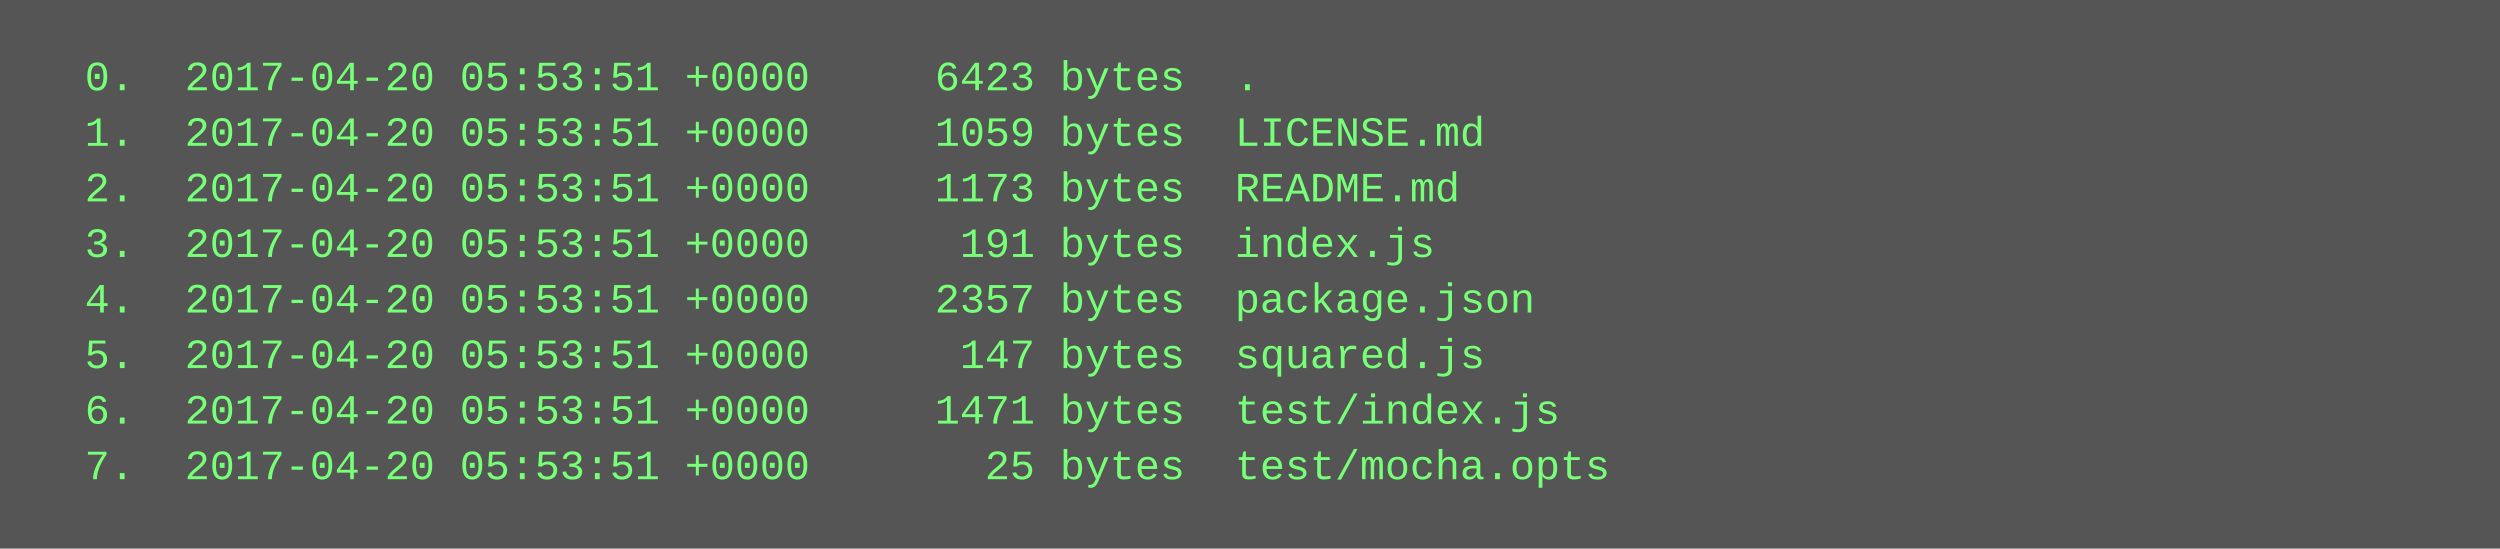
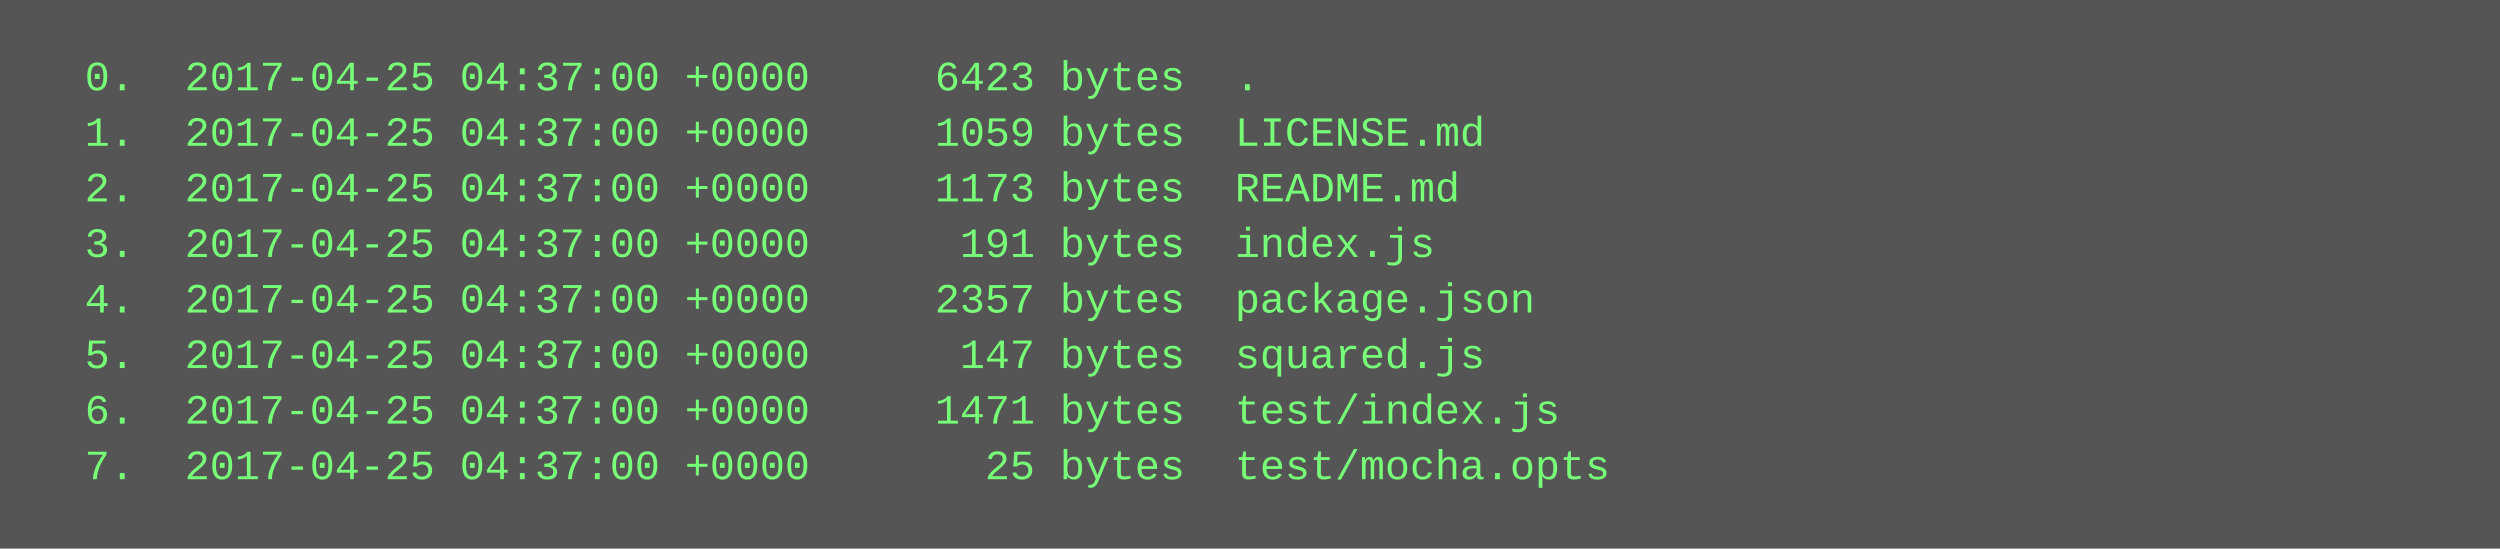
<svg xmlns="http://www.w3.org/2000/svg" height="158" width="720">
  <rect height="158" fill="#555" width="720" />
  <text fill="#7f7" font-family="Courier New" font-size="12" xml:space="preserve">
-     <tspan x="10" y="26">  0.  2017-04-20 05:53:51 +0000     6423 bytes  .</tspan>
-     <tspan x="10" y="42">  1.  2017-04-20 05:53:51 +0000     1059 bytes  LICENSE.md</tspan>
-     <tspan x="10" y="58">  2.  2017-04-20 05:53:51 +0000     1173 bytes  README.md</tspan>
-     <tspan x="10" y="74">  3.  2017-04-20 05:53:51 +0000      191 bytes  index.js</tspan>
-     <tspan x="10" y="90">  4.  2017-04-20 05:53:51 +0000     2357 bytes  package.json</tspan>
-     <tspan x="10" y="106">  5.  2017-04-20 05:53:51 +0000      147 bytes  squared.js</tspan>
-     <tspan x="10" y="122">  6.  2017-04-20 05:53:51 +0000     1471 bytes  test/index.js</tspan>
-     <tspan x="10" y="138">  7.  2017-04-20 05:53:51 +0000       25 bytes  test/mocha.opts</tspan>
+     <tspan x="10" y="26">  0.  2017-04-25 04:37:00 +0000     6423 bytes  .</tspan>
+     <tspan x="10" y="42">  1.  2017-04-25 04:37:00 +0000     1059 bytes  LICENSE.md</tspan>
+     <tspan x="10" y="58">  2.  2017-04-25 04:37:00 +0000     1173 bytes  README.md</tspan>
+     <tspan x="10" y="74">  3.  2017-04-25 04:37:00 +0000      191 bytes  index.js</tspan>
+     <tspan x="10" y="90">  4.  2017-04-25 04:37:00 +0000     2357 bytes  package.json</tspan>
+     <tspan x="10" y="106">  5.  2017-04-25 04:37:00 +0000      147 bytes  squared.js</tspan>
+     <tspan x="10" y="122">  6.  2017-04-25 04:37:00 +0000     1471 bytes  test/index.js</tspan>
+     <tspan x="10" y="138">  7.  2017-04-25 04:37:00 +0000       25 bytes  test/mocha.opts</tspan>
  </text>
</svg>
